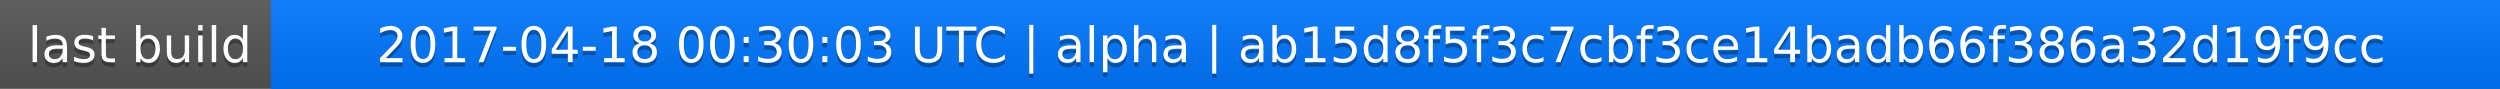
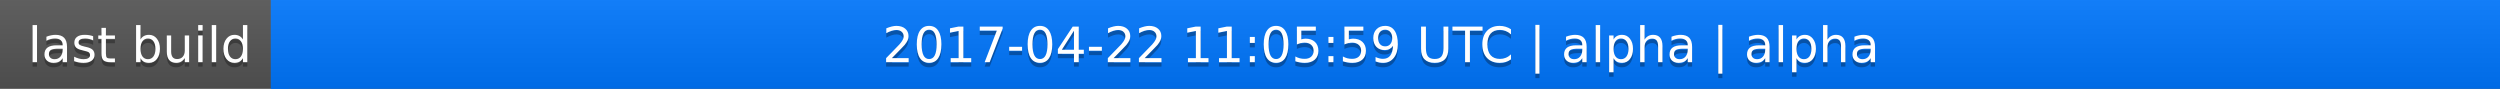
<svg xmlns="http://www.w3.org/2000/svg" width="563" height="20">
  <linearGradient id="a" x2="0" y2="100%">
    <stop offset="0" stop-color="#bbb" stop-opacity=".1" />
    <stop offset="1" stop-opacity=".1" />
  </linearGradient>
  <rect rx="0" width="563" height="20" fill="#555" />
  <rect rx="0" x="61" width="502" height="20" fill="#07f" />
  <path fill="#07f" d="M61 0h4v20h-4z" />
  <rect rx="0" width="563" height="20" fill="url(#a)" />
  <g fill="#fff" text-anchor="middle" font-family="DejaVu Sans,Verdana,Geneva,sans-serif" font-size="11">
    <text x="31.5" y="15" fill="#010101" fill-opacity=".3">last build</text>
    <text x="31.5" y="14">last build</text>
-     <text x="311" y="15" fill="#010101" fill-opacity=".3">2017-04-18 00:30:03 UTC | alpha | ab15d8f5f3c7cbf3ce14badb66f386a32d19f9cc</text>
-     <text x="311" y="14">2017-04-18 00:30:03 UTC | alpha | ab15d8f5f3c7cbf3ce14badb66f386a32d19f9cc</text>
+     <text x="311" y="15" fill="#010101" fill-opacity=".3">2017-04-22 11:05:59 UTC | alpha | alpha</text>
+     <text x="311" y="14">2017-04-22 11:05:59 UTC | alpha | alpha</text>
  </g>
</svg>
